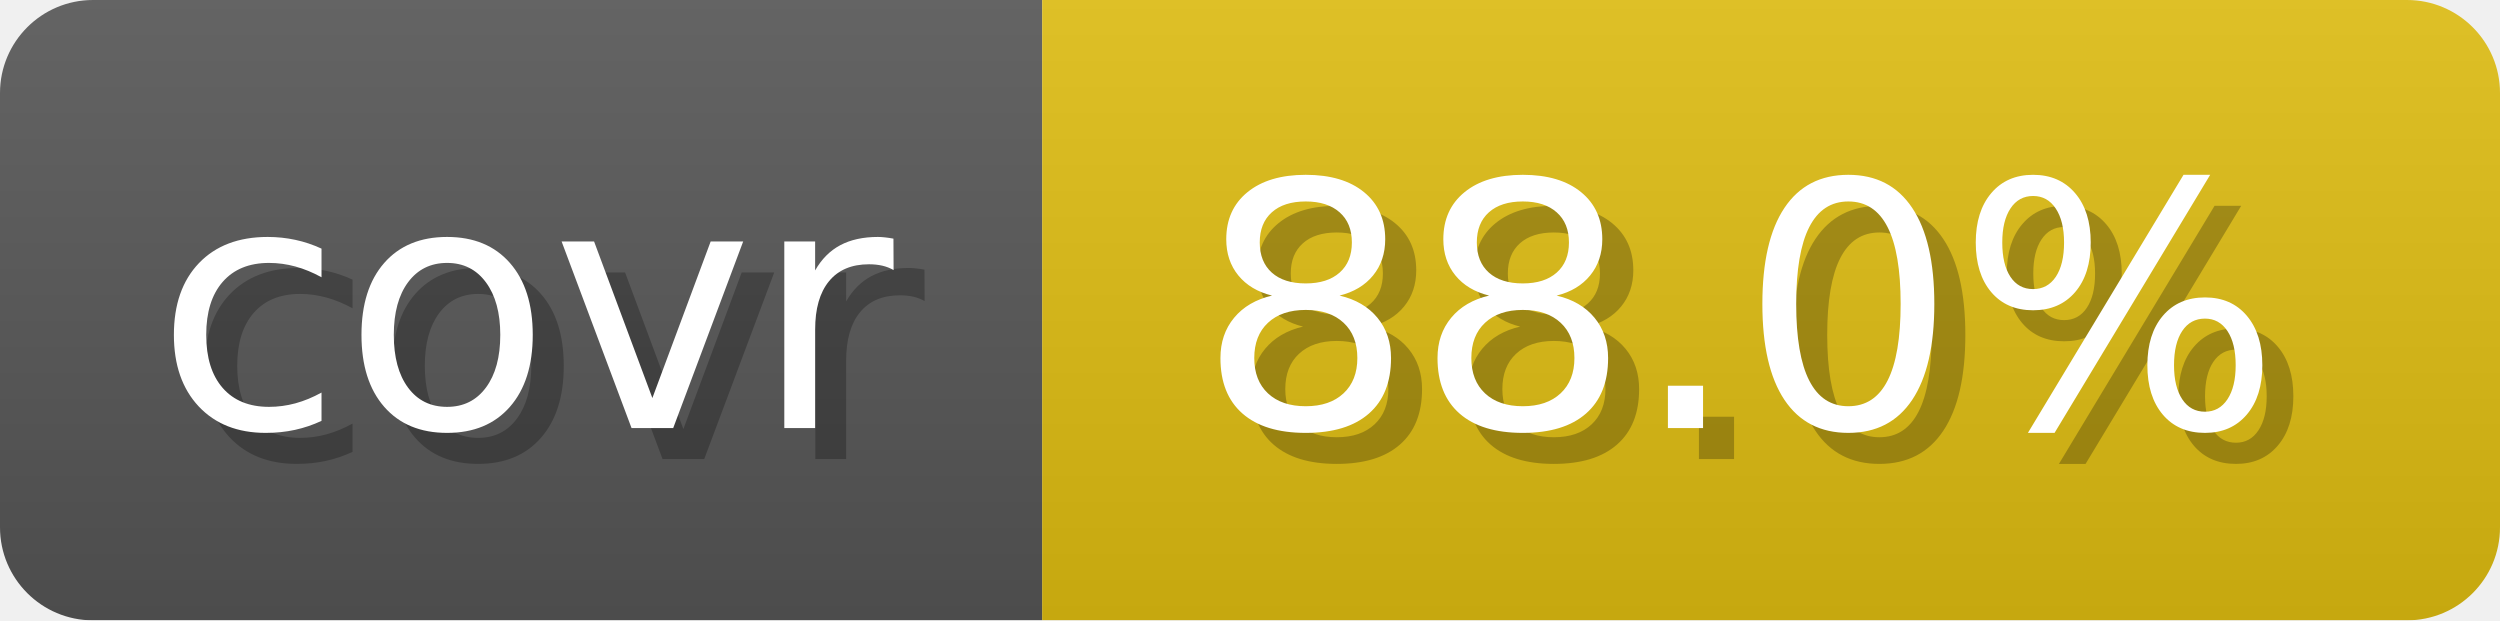
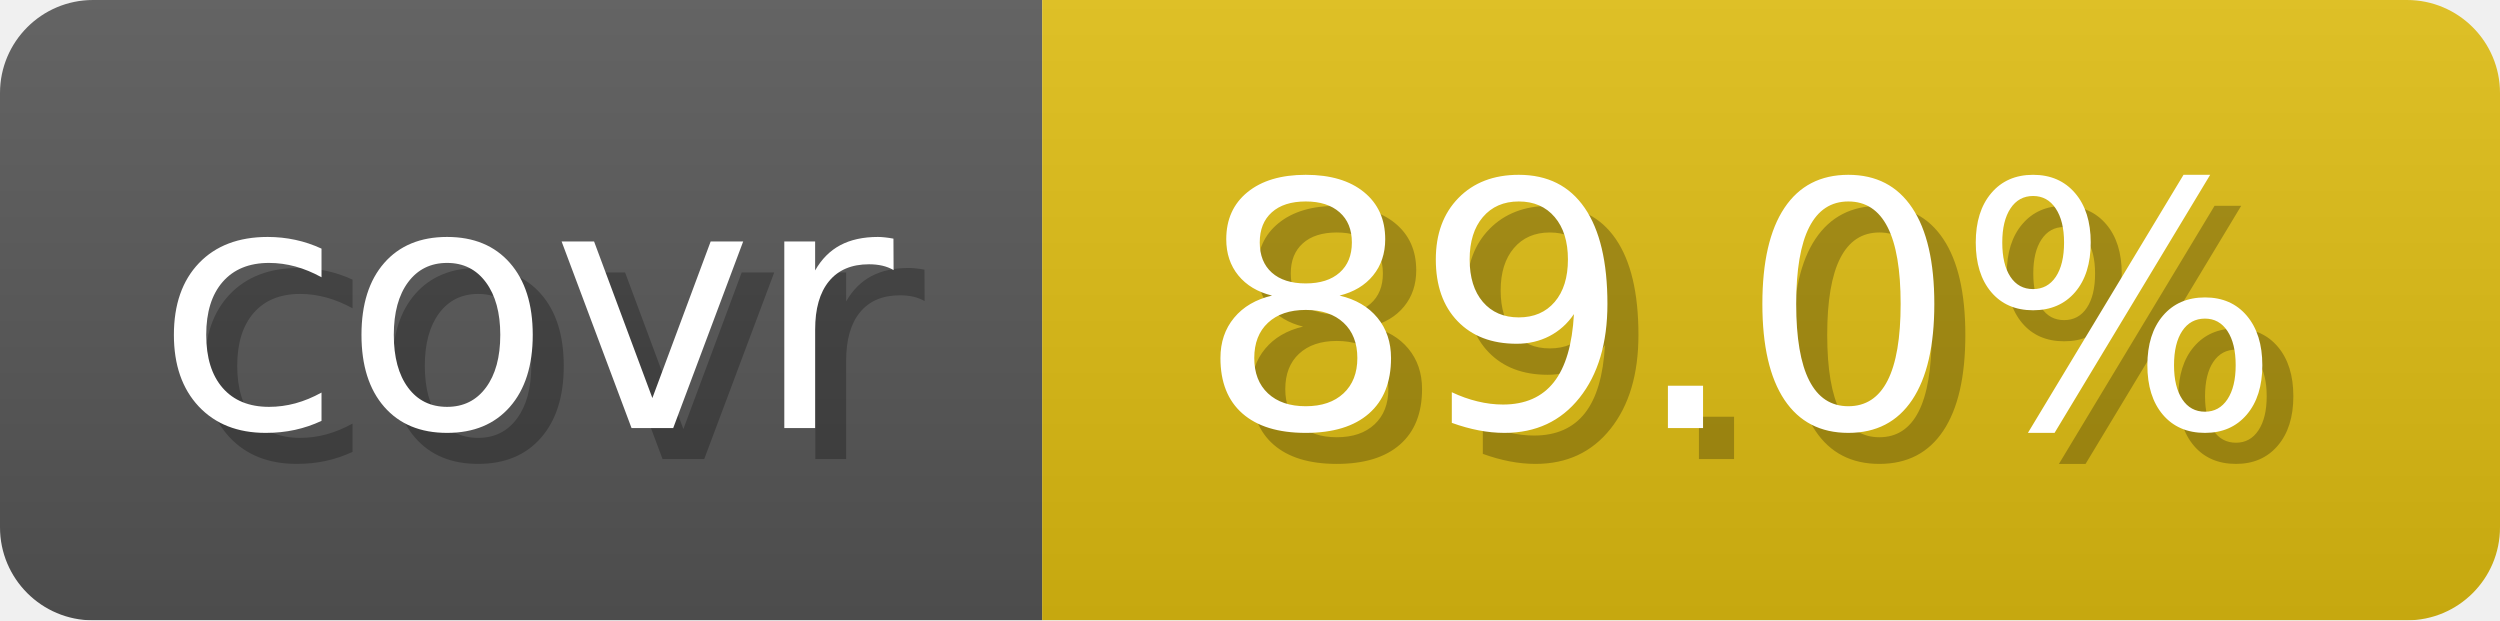
- <svg xmlns="http://www.w3.org/2000/svg" width="80.6" height="20" viewBox="0 0 806 200" role="img" aria-label="covr: 88.0%">
+ <svg xmlns="http://www.w3.org/2000/svg" width="80.6" height="20" viewBox="0 0 806 200" role="img" aria-label="covr: 89.0%">
  <linearGradient id="gradient" x2="0" y2="100%">
    <stop offset="0" stop-opacity=".1" stop-color="#EEE" />
    <stop offset="1" stop-opacity=".1" />
  </linearGradient>
  <mask id="round">
    <rect width="806" height="200" rx="30" fill="#FFF" />
  </mask>
  <g mask="url(#round)">
    <rect width="336" height="200" fill="#555" />
    <rect x="336" width="470" height="200" fill="#DB1" />
    <rect width="806" height="200" fill="url(#gradient)" />
  </g>
  <g aria-hidden="true" text-anchor="start" font-family="Verdana,DejaVu Sans,sans-serif" font-size="110">
    <text x="60" y="148" textLength="236" fill="#000" opacity="0.25">covr</text>
    <text x="50" y="138" textLength="236" fill="#fff">covr</text>
-     <text x="396" y="148" textLength="370" fill="#000" opacity="0.25">88.0%</text>
-     <text x="386" y="138" textLength="370" fill="#fff">88.0%</text>
+     <text x="396" y="148" textLength="370" fill="#000" opacity="0.25">89.0%</text>
+     <text x="386" y="138" textLength="370" fill="#fff">89.0%</text>
  </g>
</svg>
